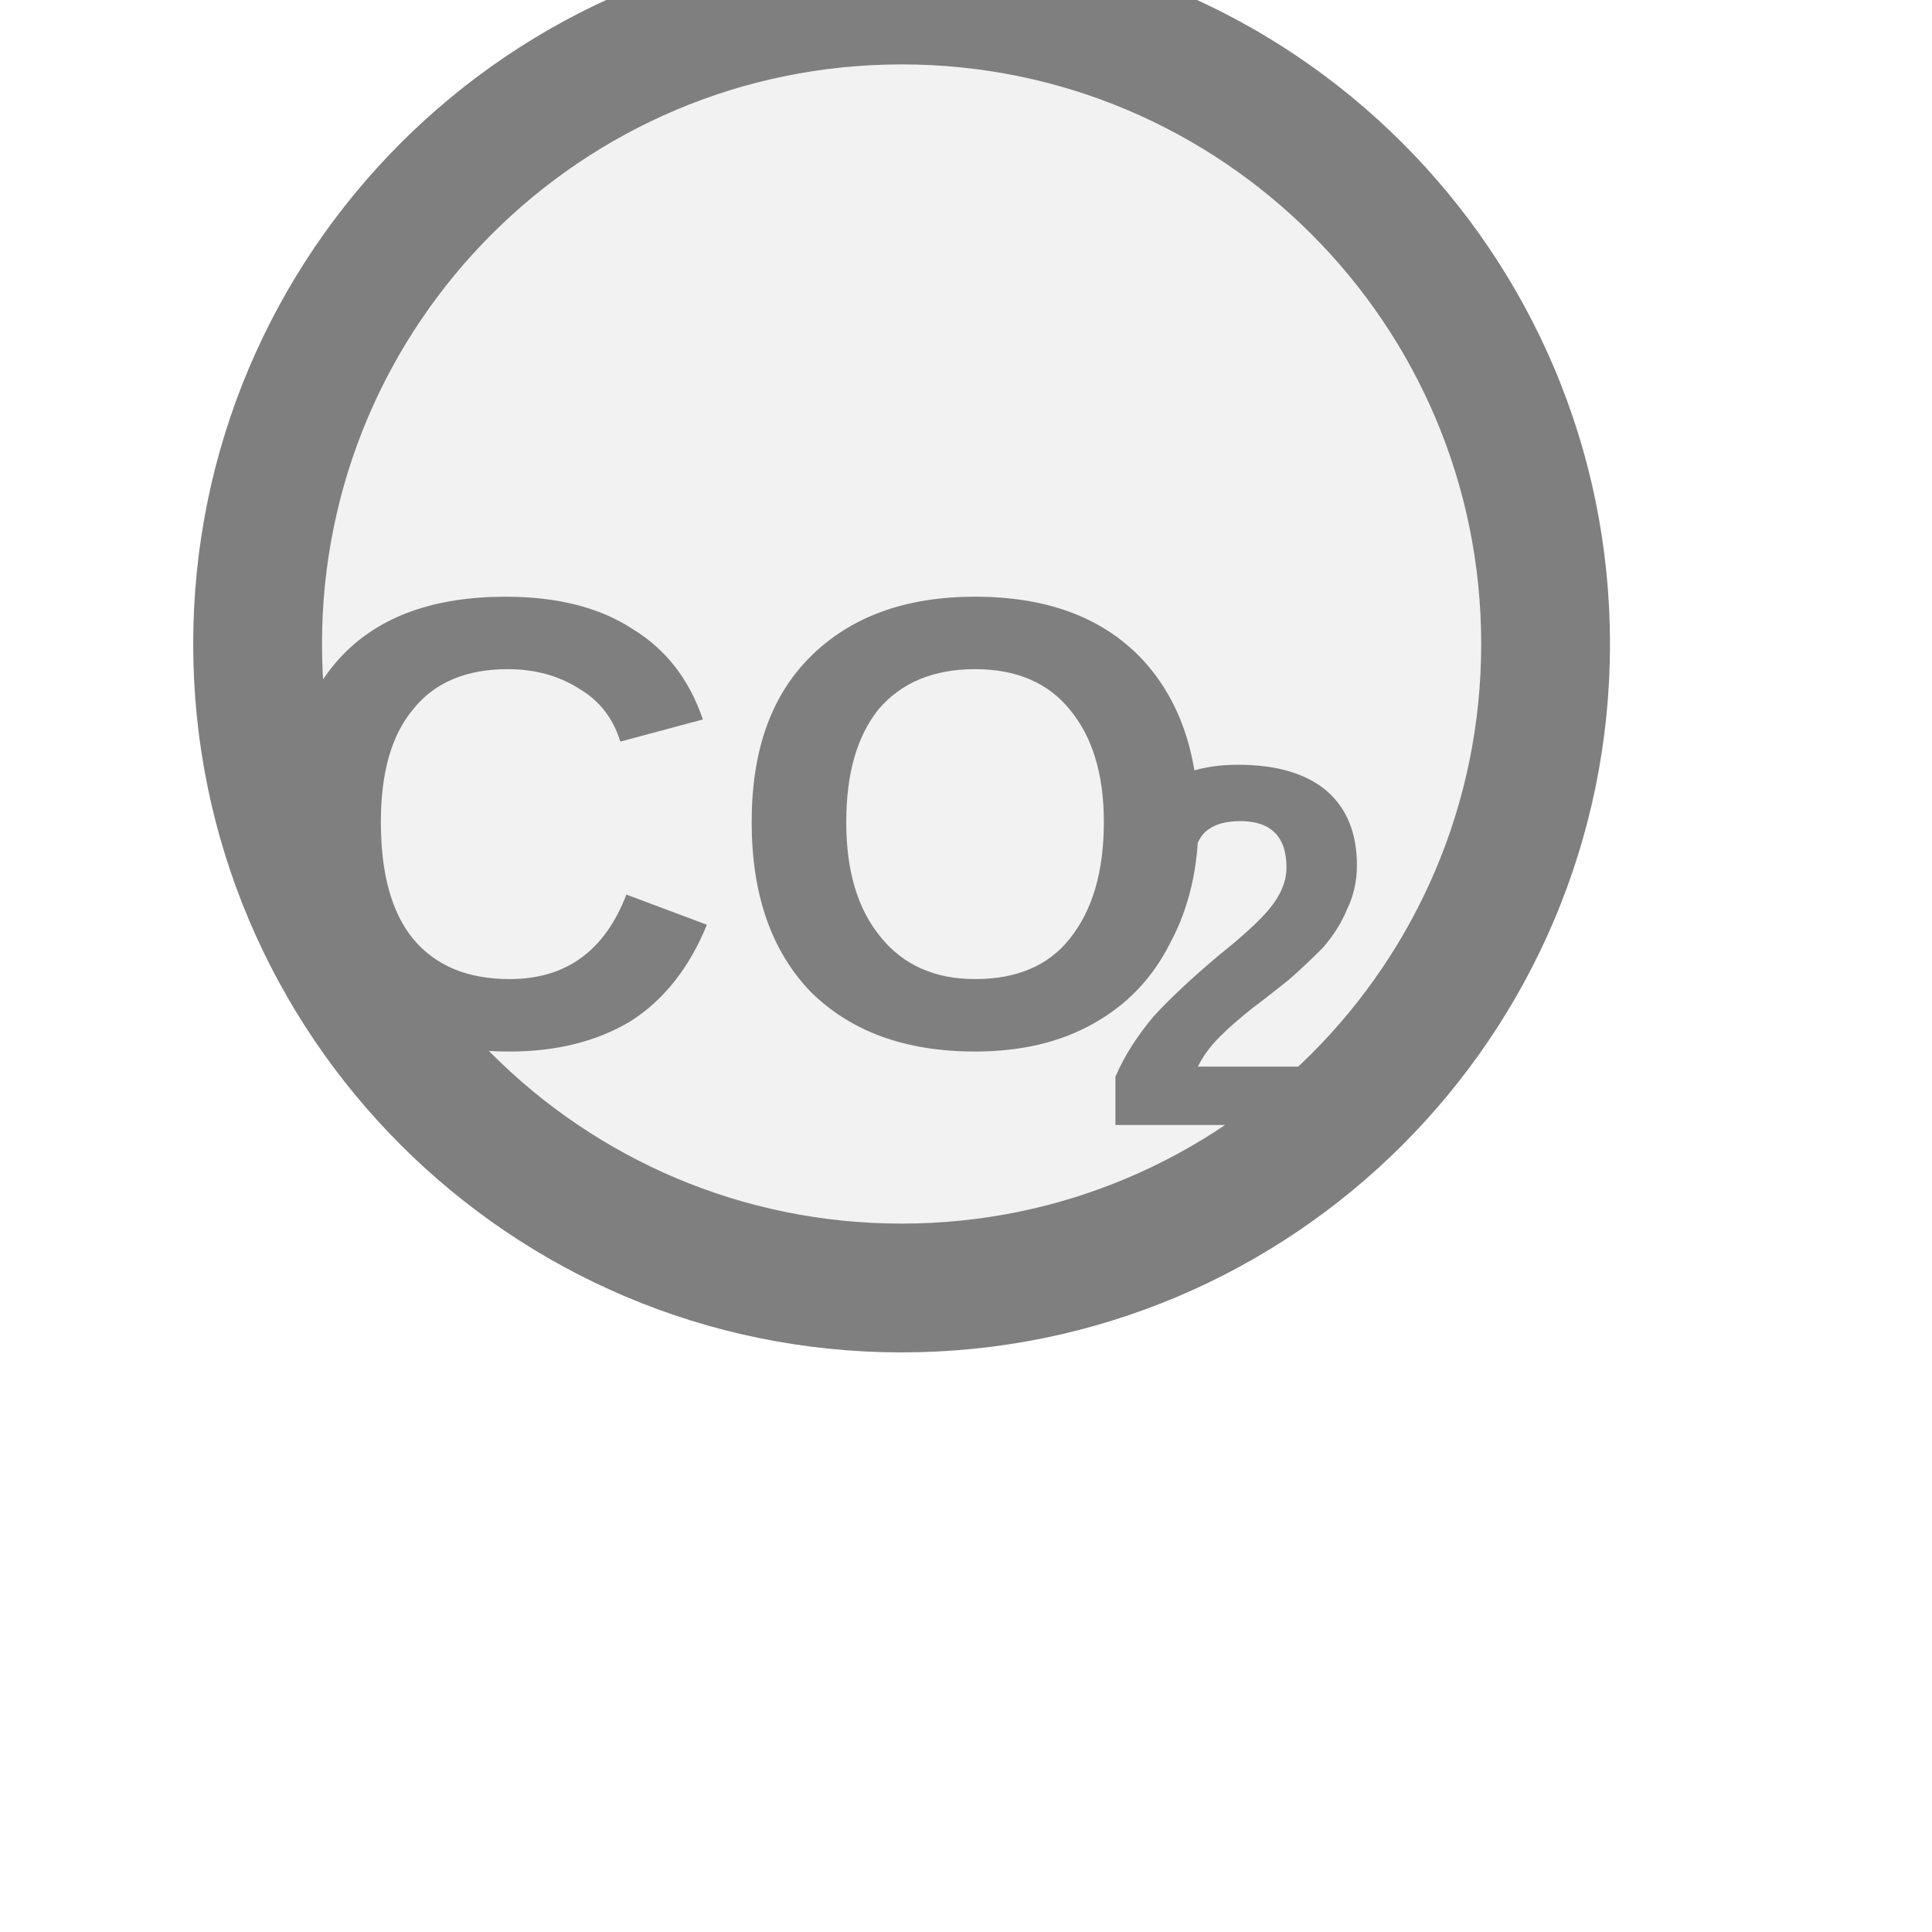
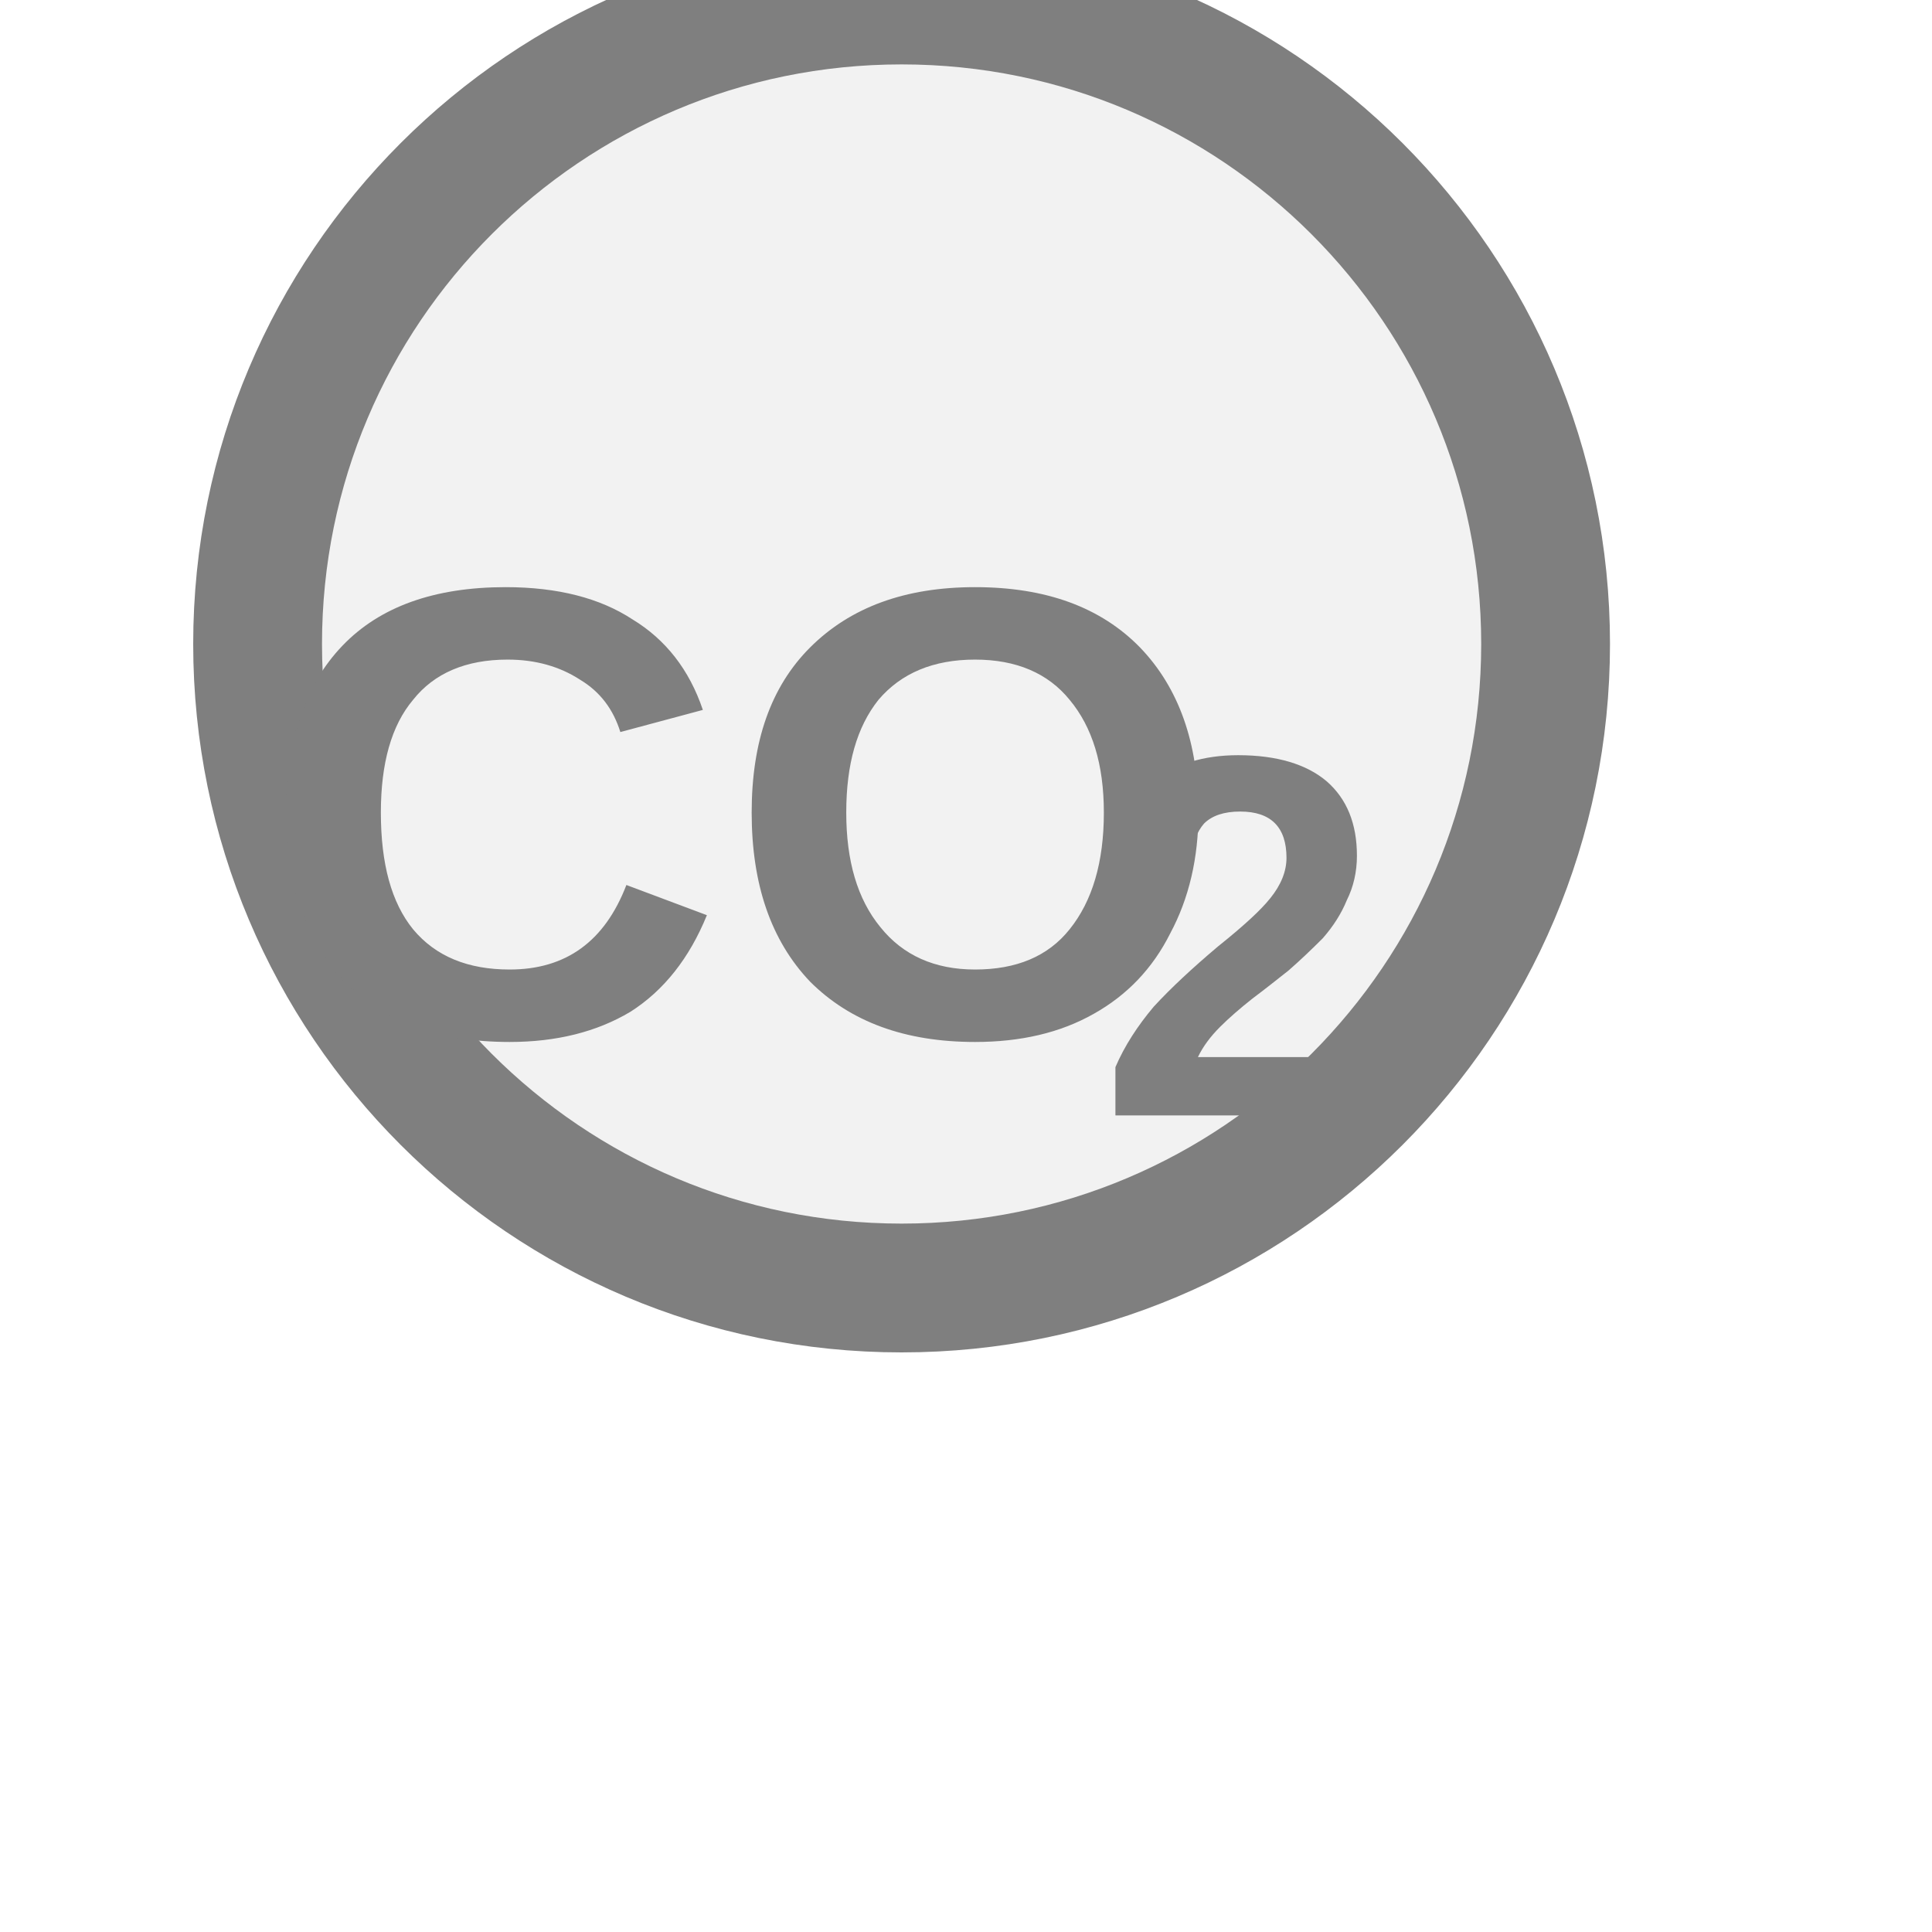
<svg xmlns="http://www.w3.org/2000/svg" width="15px" height="15px" viewBox="0 0 15 15">
  <circle cx="7" cy="5" r="5" fill="#f2f2f2" stroke="#7f7f7f" stroke-width="1" />
-   <text x="5.77" y="6.7" fill="#7f7f7f" font-family="Arial, Helvetica, sans-serif" font-size="5" font-style="normal" font-weight="600" text-anchor="middle" dominant-baseline="middle">CO</text>
-   <text x="8.52" y="7.6" fill="#7f7f7f" font-family="Arial, Helvetica, sans-serif" font-size="4" font-style="normal" font-weight="600" text-anchor="start" dominant-baseline="middle">2</text>
+   <text x="5.77" y="6.625" fill="#7f7f7f" font-family="Arial, Helvetica, sans-serif" font-size="5" font-style="normal" font-weight="600" text-anchor="middle" dominant-baseline="middle">CO</text>
+   <text x="8.52" y="7.525" fill="#7f7f7f" font-family="Arial, Helvetica, sans-serif" font-size="4" font-style="normal" font-weight="600" text-anchor="start" dominant-baseline="middle">2</text>
</svg>
